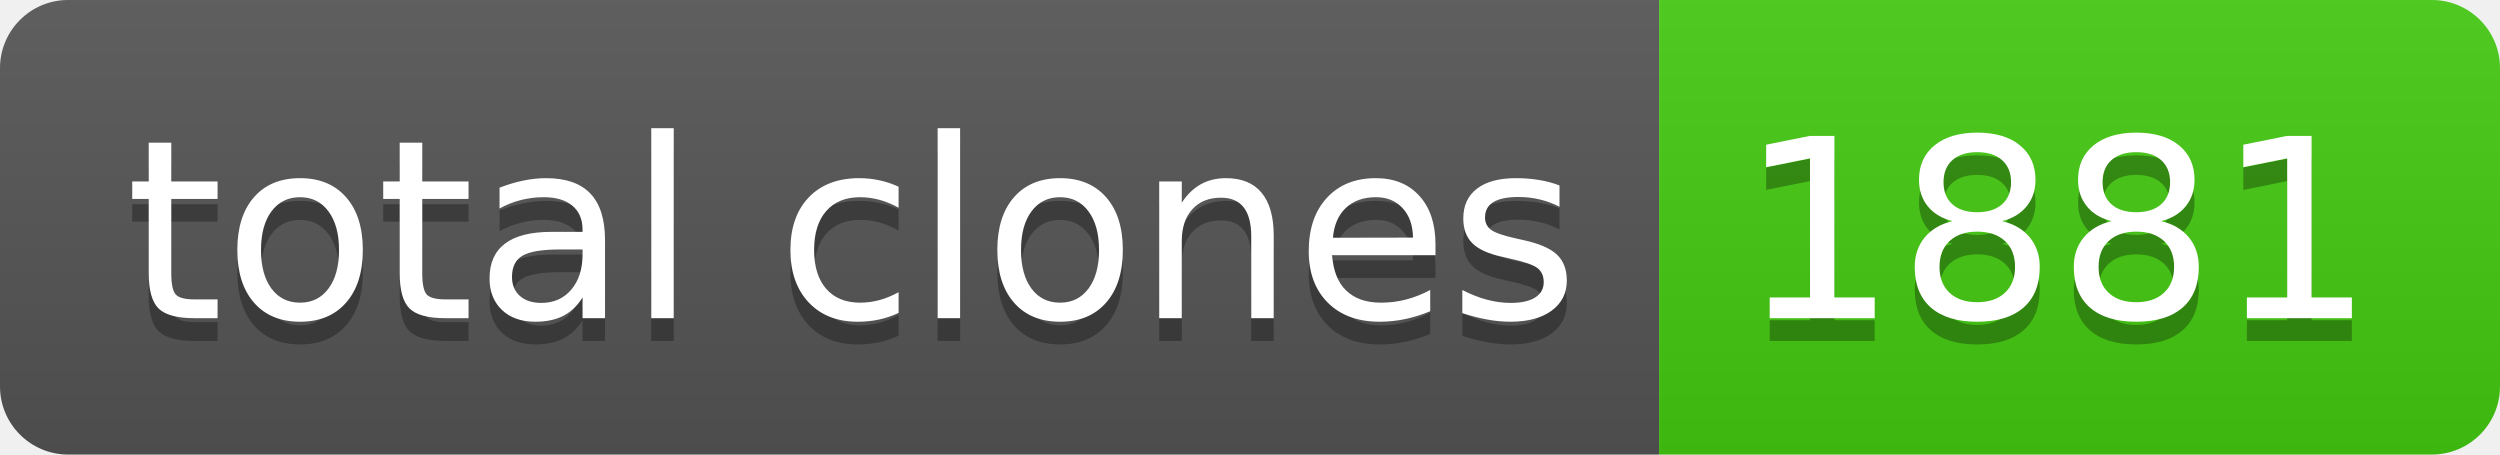
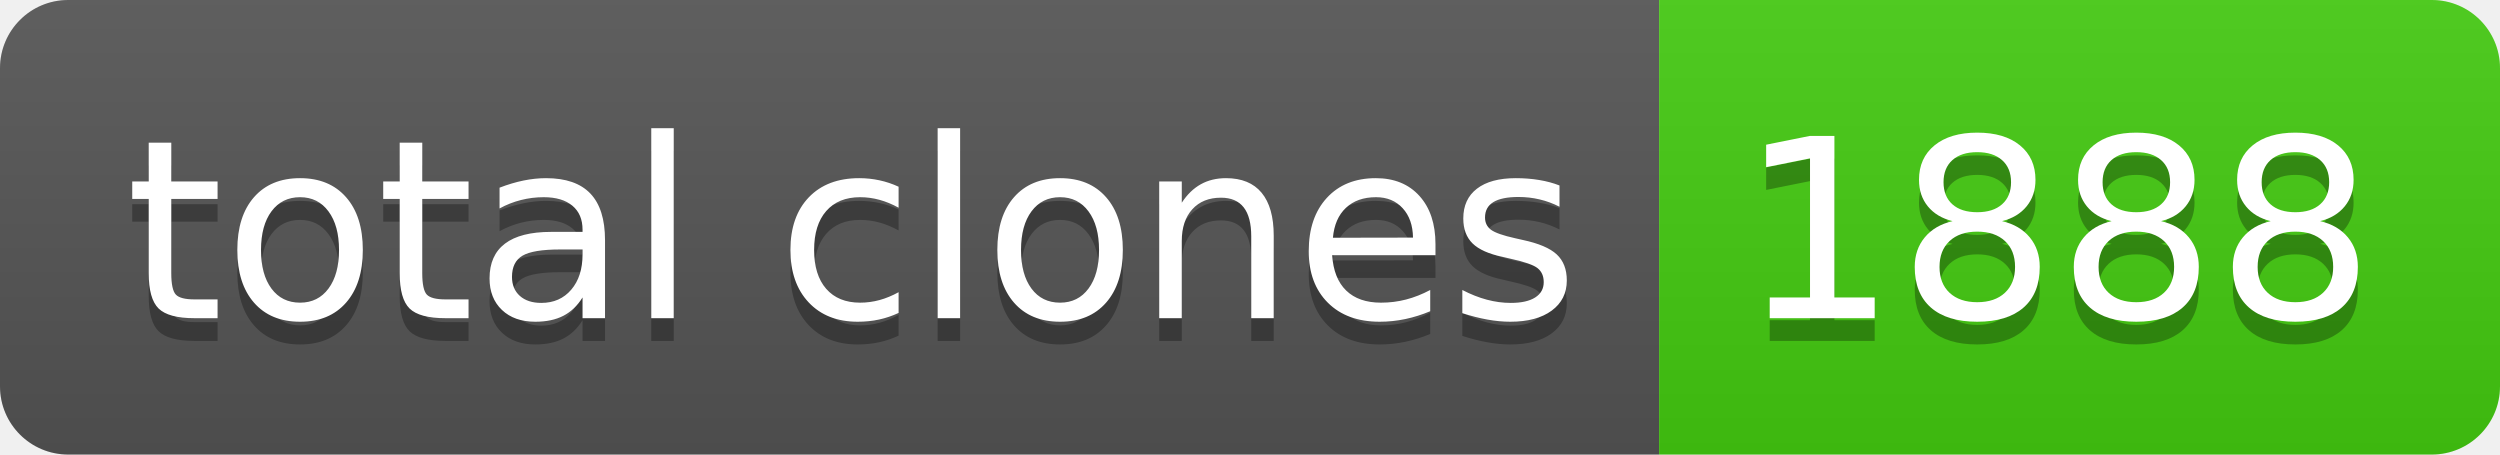
- <svg xmlns="http://www.w3.org/2000/svg" width="110" height="20" role="img" aria-label="total clones: 1881">
+ <svg xmlns="http://www.w3.org/2000/svg" width="110" height="20" role="img" aria-label="total clones: 1888">
  <linearGradient id="s" x2="0" y2="100%">
    <stop offset="0" stop-color="#bbb" stop-opacity=".1" />
    <stop offset="1" stop-opacity=".1" />
  </linearGradient>
  <clipPath id="r">
    <rect width="110" height="20" rx="3" fill="#fff" />
  </clipPath>
  <g clip-path="url(#r)">
    <rect width="73" height="20" fill="#555" />
    <rect x="73" width="37" height="20" fill="#4c1" />
    <rect width="110" height="20" fill="url(#s)" />
  </g>
  <g fill="#fff" text-anchor="middle" font-family="Verdana,Geneva,DejaVu Sans,sans-serif" text-rendering="geometricPrecision" font-size="110">
    <text aria-hidden="true" x="375" y="150" fill="#010101" fill-opacity=".3" transform="scale(.1)" textLength="630">total clones</text>
    <text x="375" y="140" transform="scale(.1)" fill="#fff" textLength="630">total clones</text>
-     <text aria-hidden="true" x="905" y="150" fill="#010101" fill-opacity=".3" transform="scale(.1)" textLength="270">1881</text>
-     <text x="905" y="140" transform="scale(.1)" fill="#fff" textLength="270">1881</text>
+     <text aria-hidden="true" x="905" y="150" fill="#010101" fill-opacity=".3" transform="scale(.1)" textLength="270">1888</text>
+     <text x="905" y="140" transform="scale(.1)" fill="#fff" textLength="270">1888</text>
  </g>
</svg>
